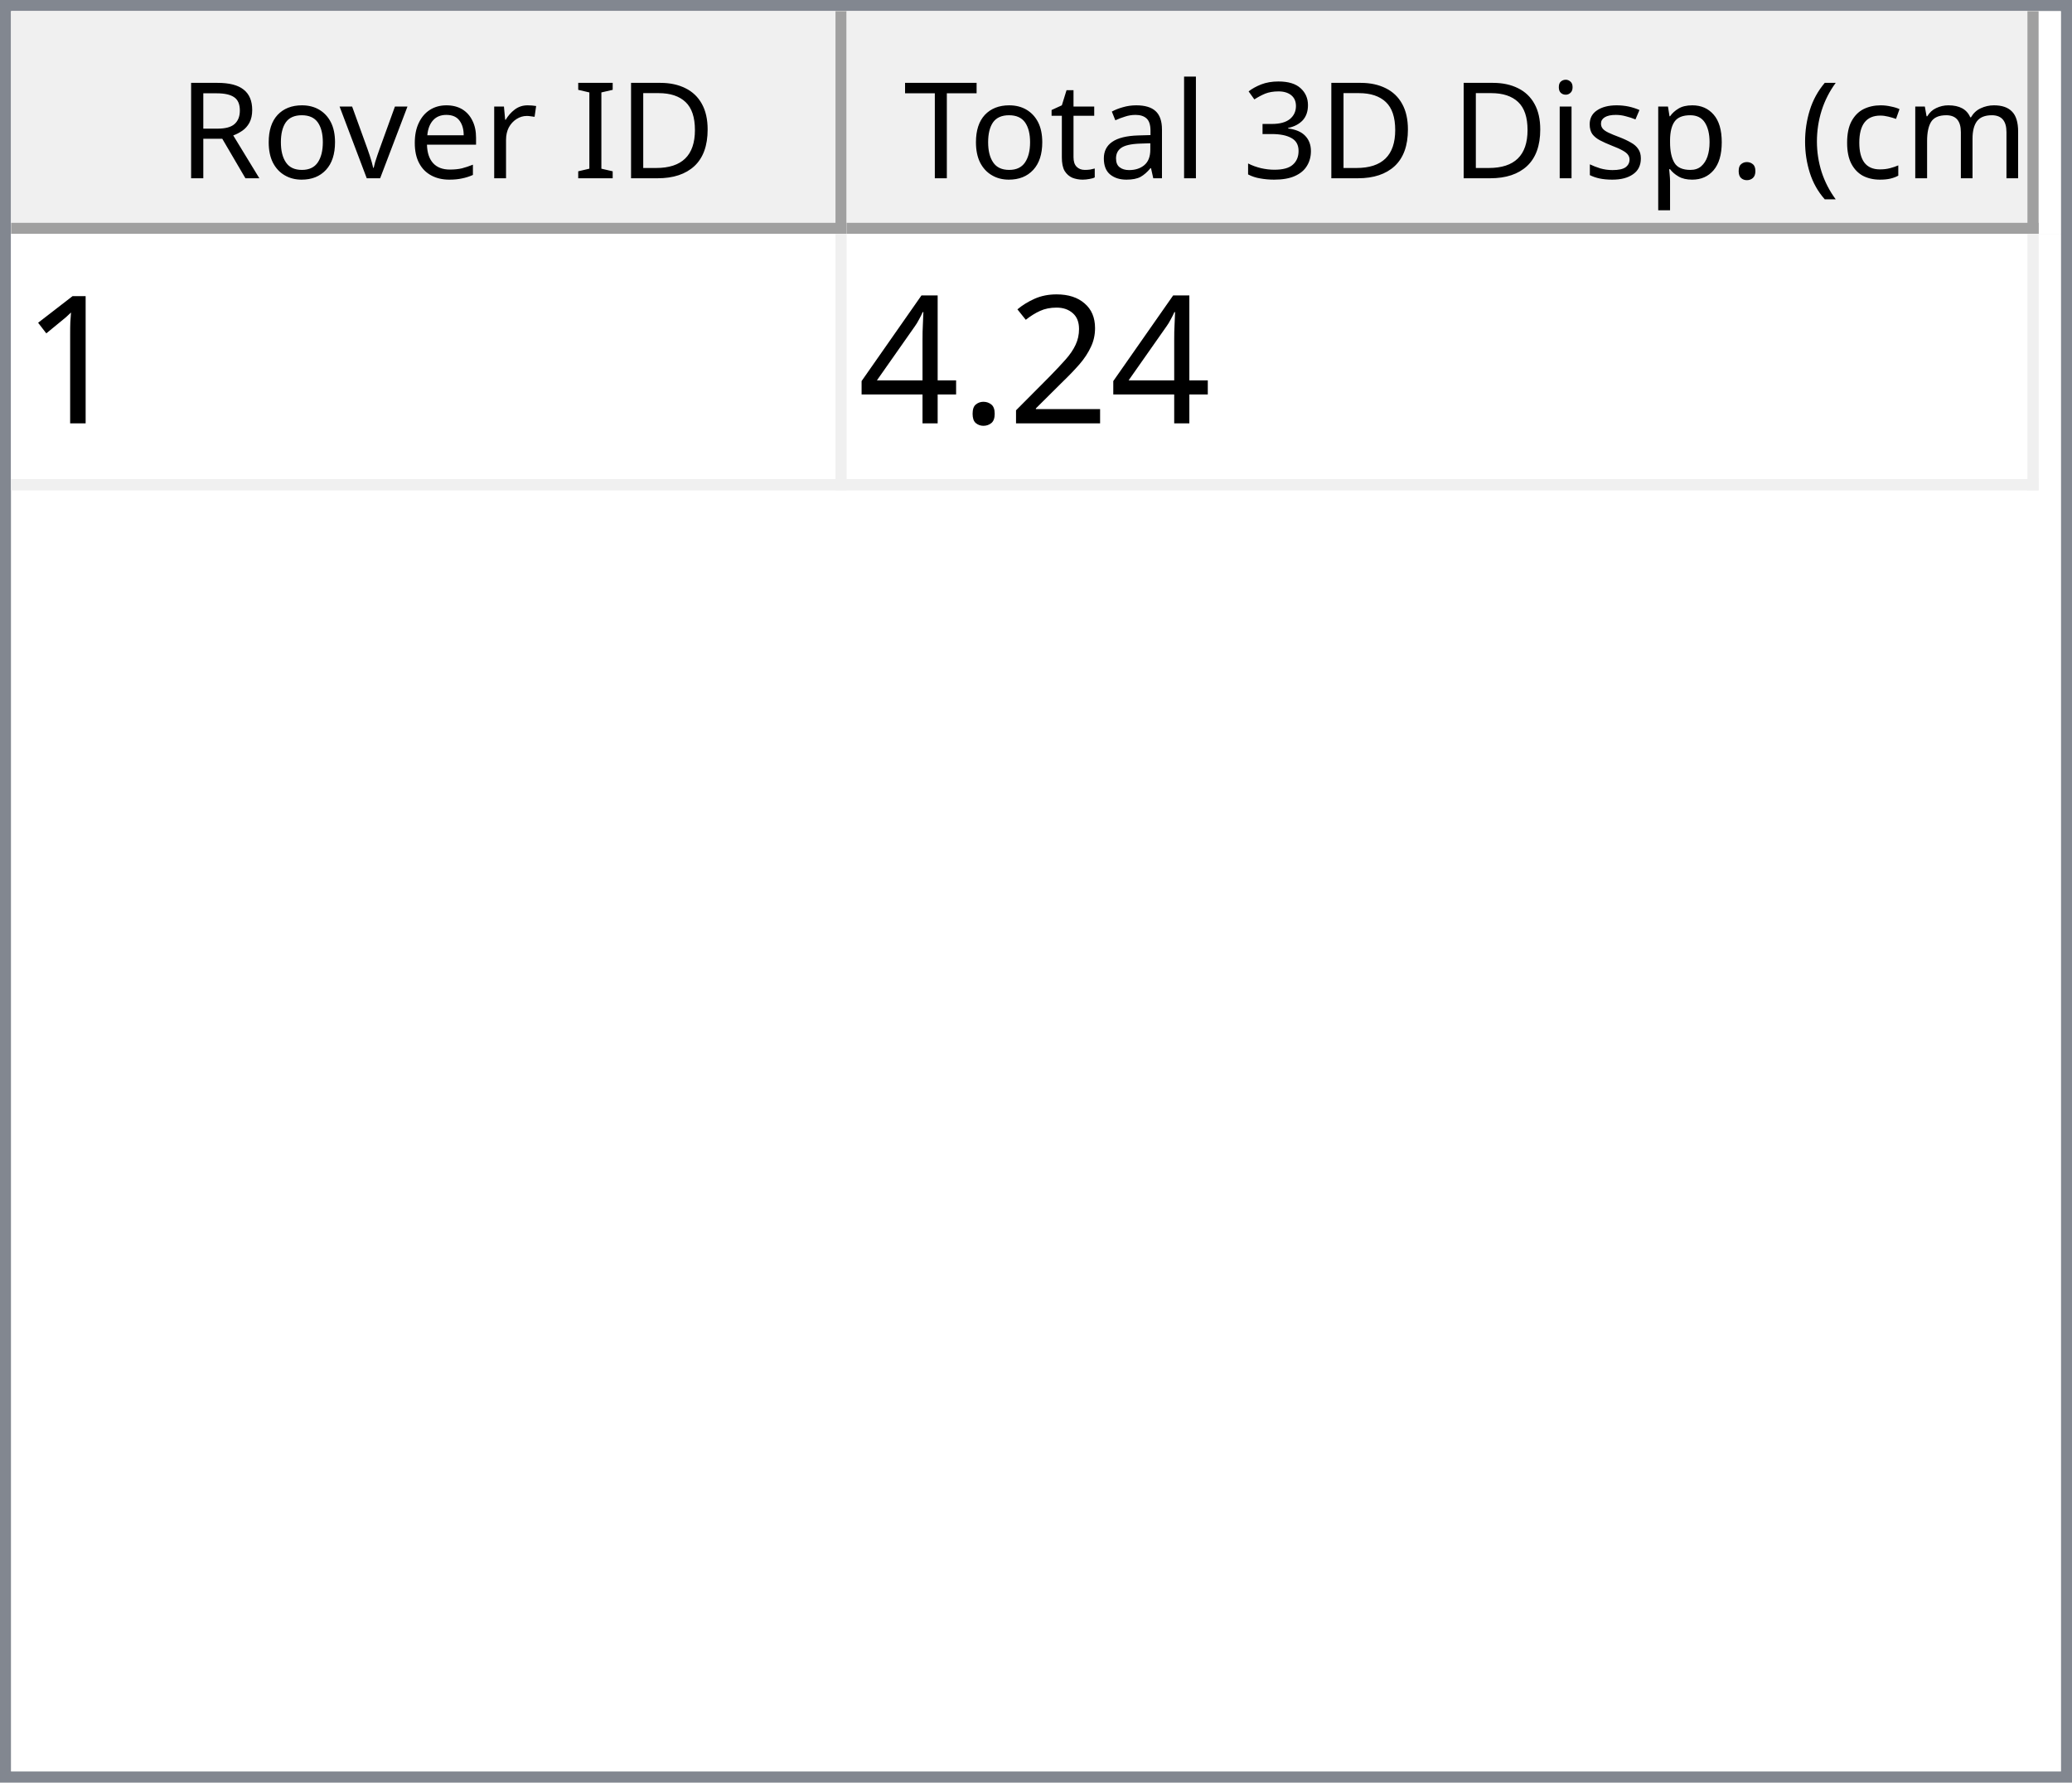
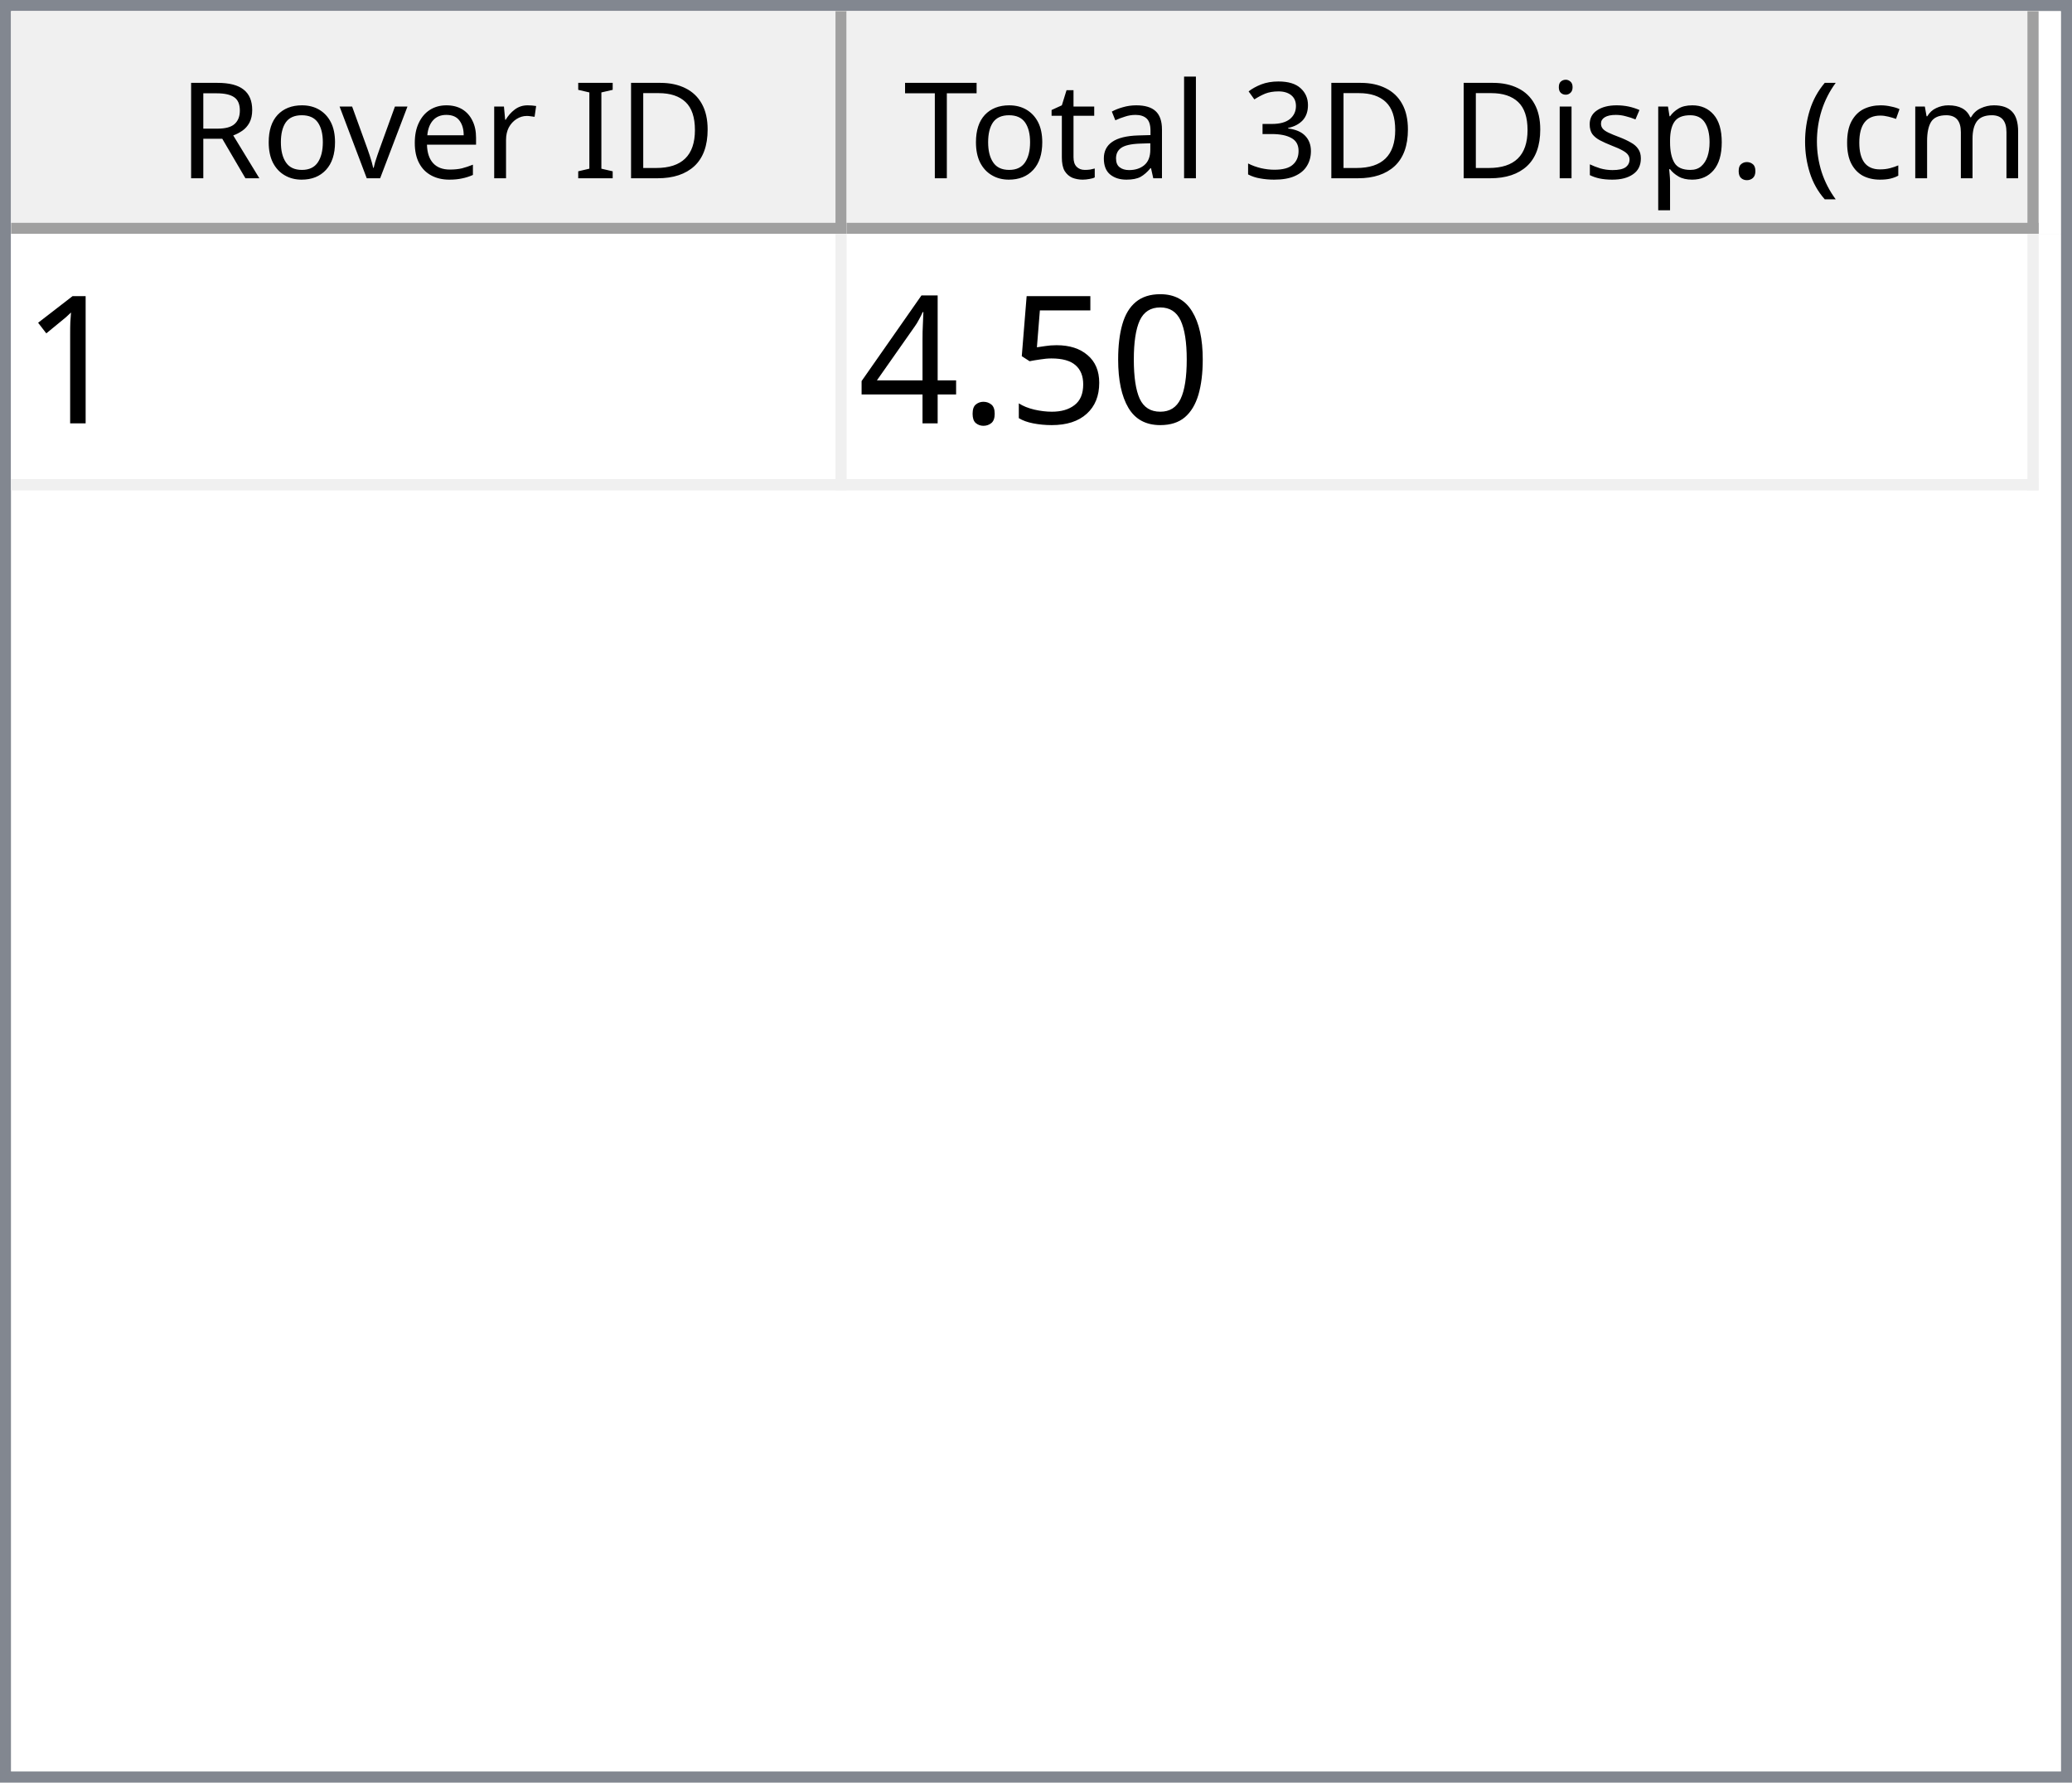
<svg xmlns="http://www.w3.org/2000/svg" style="fill-opacity:1; color-rendering:auto; color-interpolation:auto; text-rendering:auto; stroke:black; stroke-linecap:square; stroke-miterlimit:10; shape-rendering:auto; stroke-opacity:1; fill:black; stroke-dasharray:none; font-weight:normal; stroke-width:1; font-family:'Dialog'; font-style:normal; stroke-linejoin:miter; font-size:12px; stroke-dashoffset:0; image-rendering:auto;" width="186" height="160">
  <defs id="genericDefs" />
  <g>
    <defs id="defs1">
      <clipPath clipPathUnits="userSpaceOnUse" id="clipPath1">
        <path d="M0 0 L186 0 L186 160 L0 160 L0 0 Z" />
      </clipPath>
      <clipPath clipPathUnits="userSpaceOnUse" id="clipPath2">
        <path d="M0 0 L0 160 L186 160 L186 0 Z" />
      </clipPath>
      <clipPath clipPathUnits="userSpaceOnUse" id="clipPath3">
        <path d="M0 0 L0 20 L184 20 L184 0 Z" />
      </clipPath>
      <clipPath clipPathUnits="userSpaceOnUse" id="clipPath4">
        <path d="M0 0 L0 20 L75 20 L75 0 Z" />
      </clipPath>
      <clipPath clipPathUnits="userSpaceOnUse" id="clipPath5">
        <path d="M1 1 L1 19 L74 19 L74 1 Z" />
      </clipPath>
      <clipPath clipPathUnits="userSpaceOnUse" id="clipPath6">
        <path d="M0 0 L0 18 L73 18 L73 0 Z" />
      </clipPath>
      <clipPath clipPathUnits="userSpaceOnUse" id="clipPath7">
        <path d="M-0.5 -0.5 L-0.5 19.5 L74.5 19.5 L74.5 -0.5 Z" />
      </clipPath>
      <clipPath clipPathUnits="userSpaceOnUse" id="clipPath8">
        <path d="M0 0 L0 20 L107 20 L107 0 Z" />
      </clipPath>
      <clipPath clipPathUnits="userSpaceOnUse" id="clipPath9">
        <path d="M1 1 L1 19 L106 19 L106 1 Z" />
      </clipPath>
      <clipPath clipPathUnits="userSpaceOnUse" id="clipPath10">
        <path d="M0 0 L0 18 L105 18 L105 0 Z" />
      </clipPath>
      <clipPath clipPathUnits="userSpaceOnUse" id="clipPath11">
        <path d="M-0.5 -0.5 L-0.5 19.5 L106.5 19.5 L106.5 -0.5 Z" />
      </clipPath>
      <clipPath clipPathUnits="userSpaceOnUse" id="clipPath12">
        <path d="M0 0 L0 138 L184 138 L184 0 Z" />
      </clipPath>
      <clipPath clipPathUnits="userSpaceOnUse" id="clipPath13">
        <path d="M0 0 L0 23 L182 23 L182 0 Z" />
      </clipPath>
      <clipPath clipPathUnits="userSpaceOnUse" id="clipPath14">
        <path d="M-0.5 -0.5 L-0.5 22.5 L181.5 22.5 L181.5 -0.5 Z" />
      </clipPath>
      <clipPath clipPathUnits="userSpaceOnUse" id="clipPath15">
        <path d="M0 0 L0 22 L74 22 L74 0 Z" />
      </clipPath>
      <clipPath clipPathUnits="userSpaceOnUse" id="clipPath16">
        <path d="M0 0 L0 22 L106 22 L106 0 Z" />
      </clipPath>
      <font horiz-adv-x="64.551" id="font1">
        <font-face ascent="107.91" descent="25.098" units-per-em="100" style="font-style:normal; font-family:Segoe UI; font-weight:normal;" />
        <missing-glyph horiz-adv-x="64.551" d="M8.109 0 L8.109 68.266 L56.453 68.266 L56.453 0 L8.109 0 ZM15.328 7.234 L49.219 7.234 L49.219 61.031 L15.328 61.031 L15.328 7.234 Z" />
        <glyph unicode="D" horiz-adv-x="70.117" d="M9.188 0 L9.188 70.016 L28.516 70.016 Q65.531 70.016 65.531 35.891 Q65.531 19.672 55.25 9.836 Q44.969 0 27.734 0 L9.188 0 ZM17.391 62.594 L17.391 7.422 L27.828 7.422 Q41.609 7.422 49.273 14.797 Q56.938 22.172 56.938 35.688 Q56.938 62.594 28.328 62.594 L17.391 62.594 Z" />
        <glyph unicode="I" horiz-adv-x="26.611" d="M17.391 0 L9.188 0 L9.188 70.016 L17.391 70.016 L17.391 0 Z" />
        <glyph unicode=" " horiz-adv-x="27.393" d="" />
        <glyph unicode="r" horiz-adv-x="34.766" d="M34.188 41.891 Q32.078 43.5 28.125 43.5 Q23 43.5 19.555 38.672 Q16.109 33.844 16.109 25.484 L16.109 0 L8.109 0 L8.109 50 L16.109 50 L16.109 39.703 L16.312 39.703 Q18.016 44.969 21.531 47.922 Q25.047 50.875 29.391 50.875 Q32.516 50.875 34.188 50.203 L34.188 41.891 Z" />
        <glyph unicode="e" horiz-adv-x="52.295" d="M48.297 23 L12.984 23 Q13.188 14.656 17.484 10.109 Q21.781 5.562 29.297 5.562 Q37.75 5.562 44.828 11.141 L44.828 3.609 Q38.234 -1.172 27.391 -1.172 Q16.797 -1.172 10.742 5.641 Q4.688 12.453 4.688 24.812 Q4.688 36.469 11.305 43.82 Q17.922 51.172 27.734 51.172 Q37.547 51.172 42.922 44.828 Q48.297 38.484 48.297 27.203 L48.297 23 ZM40.094 29.781 Q40.047 36.719 36.75 40.578 Q33.453 44.438 27.594 44.438 Q21.922 44.438 17.969 40.383 Q14.016 36.328 13.094 29.781 L40.094 29.781 Z" />
        <glyph unicode="v" horiz-adv-x="47.9" d="M47.406 50 L27.484 0 L19.625 0 L0.688 50 L9.469 50 L22.172 13.672 Q23.578 9.672 23.922 6.688 L24.125 6.688 Q24.609 10.453 25.688 13.484 L38.969 50 L47.406 50 Z" />
        <glyph unicode="o" horiz-adv-x="58.594" d="M29 -1.172 Q17.922 -1.172 11.305 5.836 Q4.688 12.844 4.688 24.422 Q4.688 37.016 11.57 44.094 Q18.453 51.172 30.172 51.172 Q41.359 51.172 47.633 44.289 Q53.906 37.406 53.906 25.203 Q53.906 13.234 47.141 6.031 Q40.375 -1.172 29 -1.172 ZM29.594 44.438 Q21.875 44.438 17.383 39.188 Q12.891 33.938 12.891 24.703 Q12.891 15.828 17.43 10.695 Q21.969 5.562 29.594 5.562 Q37.359 5.562 41.531 10.594 Q45.703 15.625 45.703 24.906 Q45.703 34.281 41.531 39.359 Q37.359 44.438 29.594 44.438 Z" />
        <glyph unicode="R" horiz-adv-x="59.814" d="M59.375 0 L49.609 0 L37.891 19.625 Q36.281 22.359 34.766 24.289 Q33.25 26.219 31.664 27.438 Q30.078 28.656 28.25 29.219 Q26.422 29.781 24.125 29.781 L17.391 29.781 L17.391 0 L9.188 0 L9.188 70.016 L30.078 70.016 Q34.672 70.016 38.555 68.867 Q42.438 67.719 45.289 65.375 Q48.141 63.031 49.758 59.547 Q51.375 56.062 51.375 51.375 Q51.375 47.703 50.273 44.656 Q49.172 41.609 47.148 39.211 Q45.125 36.812 42.266 35.133 Q39.406 33.453 35.844 32.516 L35.844 32.328 Q37.594 31.547 38.891 30.547 Q40.188 29.547 41.359 28.18 Q42.531 26.812 43.68 25.078 Q44.828 23.344 46.234 21.047 L59.375 0 ZM17.391 62.594 L17.391 37.203 L28.516 37.203 Q31.594 37.203 34.203 38.133 Q36.812 39.062 38.719 40.797 Q40.625 42.531 41.703 45.047 Q42.781 47.562 42.781 50.688 Q42.781 56.297 39.141 59.445 Q35.5 62.594 28.609 62.594 L17.391 62.594 Z" />
        <glyph unicode=")" horiz-adv-x="30.176" d="M8.297 -15.922 L1.172 -15.922 Q16.406 2.344 16.406 26.812 Q16.406 51.469 1.078 70.016 L8.297 70.016 Q23.531 52.156 23.531 26.703 Q23.531 1.375 8.297 -15.922 Z" />
        <glyph unicode="m" horiz-adv-x="86.133" d="M79.109 0 L71.094 0 L71.094 28.719 Q71.094 37.016 68.531 40.727 Q65.969 44.438 59.906 44.438 Q54.781 44.438 51.195 39.75 Q47.609 35.062 47.609 28.516 L47.609 0 L39.594 0 L39.594 29.688 Q39.594 44.438 28.219 44.438 Q22.953 44.438 19.531 40.016 Q16.109 35.594 16.109 28.516 L16.109 0 L8.109 0 L8.109 50 L16.109 50 L16.109 42.094 L16.312 42.094 Q21.625 51.172 31.844 51.172 Q36.969 51.172 40.773 48.312 Q44.578 45.453 46 40.828 Q51.562 51.172 62.594 51.172 Q79.109 51.172 79.109 30.812 L79.109 0 Z" />
        <glyph unicode="c" horiz-adv-x="46.191" d="M42.188 2.297 Q36.422 -1.172 28.516 -1.172 Q17.828 -1.172 11.258 5.789 Q4.688 12.75 4.688 23.828 Q4.688 36.188 11.766 43.68 Q18.844 51.172 30.672 51.172 Q37.25 51.172 42.281 48.734 L42.281 40.531 Q36.719 44.438 30.375 44.438 Q22.703 44.438 17.797 38.945 Q12.891 33.453 12.891 24.516 Q12.891 15.719 17.508 10.641 Q22.125 5.562 29.891 5.562 Q36.422 5.562 42.188 9.906 L42.188 2.297 Z" />
        <glyph unicode="(" horiz-adv-x="30.176" d="M29.109 -15.922 L21.969 -15.922 Q6.844 1.375 6.844 26.703 Q6.844 52.156 21.969 70.016 L29.203 70.016 Q13.875 51.469 13.875 26.812 Q13.875 2.344 29.109 -15.922 Z" />
        <glyph unicode="." horiz-adv-x="21.68" d="M10.891 -1.078 Q8.641 -1.078 7.055 0.539 Q5.469 2.156 5.469 4.391 Q5.469 6.641 7.055 8.273 Q8.641 9.906 10.891 9.906 Q13.188 9.906 14.797 8.273 Q16.406 6.641 16.406 4.391 Q16.406 2.156 14.797 0.539 Q13.188 -1.078 10.891 -1.078 Z" />
        <glyph unicode="p" horiz-adv-x="58.789" d="M16.312 7.234 L16.109 7.234 L16.109 -23 L8.109 -23 L8.109 50 L16.109 50 L16.109 41.219 L16.312 41.219 Q22.219 51.172 33.594 51.172 Q43.266 51.172 48.688 44.461 Q54.109 37.75 54.109 26.469 Q54.109 13.922 48 6.375 Q41.891 -1.172 31.297 -1.172 Q21.578 -1.172 16.312 7.234 ZM16.109 27.391 L16.109 20.406 Q16.109 14.203 20.141 9.883 Q24.172 5.562 30.375 5.562 Q37.641 5.562 41.773 11.133 Q45.906 16.703 45.906 26.609 Q45.906 34.969 42.047 39.703 Q38.188 44.438 31.594 44.438 Q24.609 44.438 20.359 39.578 Q16.109 34.719 16.109 27.391 Z" />
        <glyph unicode="s" horiz-adv-x="42.432" d="M5.078 1.812 L5.078 10.406 Q11.625 5.562 19.484 5.562 Q30.031 5.562 30.031 12.594 Q30.031 14.594 29.125 15.992 Q28.219 17.391 26.68 18.461 Q25.141 19.531 23.07 20.383 Q21 21.234 18.609 22.172 Q15.281 23.484 12.766 24.828 Q10.25 26.172 8.57 27.859 Q6.891 29.547 6.031 31.695 Q5.172 33.844 5.172 36.719 Q5.172 40.234 6.789 42.945 Q8.406 45.656 11.086 47.484 Q13.766 49.312 17.211 50.242 Q20.656 51.172 24.312 51.172 Q30.812 51.172 35.938 48.922 L35.938 40.828 Q30.422 44.438 23.25 44.438 Q21 44.438 19.195 43.922 Q17.391 43.406 16.094 42.477 Q14.797 41.547 14.086 40.258 Q13.375 38.969 13.375 37.406 Q13.375 35.453 14.086 34.133 Q14.797 32.812 16.164 31.789 Q17.531 30.766 19.484 29.938 Q21.438 29.109 23.922 28.125 Q27.25 26.859 29.883 25.516 Q32.516 24.172 34.375 22.484 Q36.234 20.797 37.234 18.602 Q38.234 16.406 38.234 13.375 Q38.234 9.672 36.602 6.938 Q34.969 4.203 32.234 2.398 Q29.5 0.594 25.93 -0.289 Q22.359 -1.172 18.453 -1.172 Q10.75 -1.172 5.078 1.812 Z" />
        <glyph unicode="i" horiz-adv-x="24.219" d="M12.203 62.703 Q10.062 62.703 8.547 64.164 Q7.031 65.625 7.031 67.875 Q7.031 70.125 8.547 71.609 Q10.062 73.094 12.203 73.094 Q14.406 73.094 15.945 71.609 Q17.484 70.125 17.484 67.875 Q17.484 65.719 15.945 64.211 Q14.406 62.703 12.203 62.703 ZM16.109 0 L8.109 0 L8.109 50 L16.109 50 L16.109 0 Z" />
        <glyph unicode="3" horiz-adv-x="53.906" d="M46.531 19.828 Q46.531 15.094 44.75 11.211 Q42.969 7.328 39.719 4.57 Q36.469 1.812 31.93 0.297 Q27.391 -1.219 21.922 -1.219 Q11.922 -1.219 6 2.594 L6 11.188 Q13.094 5.609 22.219 5.609 Q25.875 5.609 28.828 6.539 Q31.781 7.469 33.906 9.227 Q36.031 10.984 37.18 13.477 Q38.328 15.969 38.328 19.094 Q38.328 32.812 18.797 32.812 L12.984 32.812 L12.984 39.594 L18.5 39.594 Q35.797 39.594 35.797 52.484 Q35.797 64.406 22.609 64.406 Q15.188 64.406 8.688 59.422 L8.688 67.188 Q15.375 71.188 24.609 71.188 Q29 71.188 32.57 69.969 Q36.141 68.75 38.68 66.555 Q41.219 64.359 42.609 61.281 Q44 58.203 44 54.5 Q44 40.672 30.031 36.719 L30.031 36.531 Q33.594 36.141 36.625 34.797 Q39.656 33.453 41.852 31.305 Q44.047 29.156 45.289 26.25 Q46.531 23.344 46.531 19.828 Z" />
        <glyph unicode="l" horiz-adv-x="24.219" d="M16.109 0 L8.109 0 L8.109 74.031 L16.109 74.031 L16.109 0 Z" />
        <glyph unicode="a" horiz-adv-x="50.879" d="M43.891 0 L35.891 0 L35.891 7.812 L35.688 7.812 Q30.469 -1.172 20.312 -1.172 Q12.844 -1.172 8.617 2.781 Q4.391 6.734 4.391 13.281 Q4.391 27.297 20.906 29.594 L35.891 31.688 Q35.891 44.438 25.594 44.438 Q16.547 44.438 9.281 38.281 L9.281 46.484 Q16.656 51.172 26.266 51.172 Q43.891 51.172 43.891 32.516 L43.891 0 ZM35.891 25.297 L23.828 23.641 Q18.266 22.859 15.43 20.875 Q12.594 18.891 12.594 13.875 Q12.594 10.203 15.211 7.883 Q17.828 5.562 22.172 5.562 Q28.125 5.562 32.008 9.742 Q35.891 13.922 35.891 20.312 L35.891 25.297 Z" />
        <glyph unicode="t" horiz-adv-x="33.887" d="M31.297 0.484 Q28.469 -1.078 23.828 -1.078 Q10.688 -1.078 10.688 13.578 L10.688 43.172 L2.094 43.172 L2.094 50 L10.688 50 L10.688 62.203 L18.703 64.797 L18.703 50 L31.297 50 L31.297 43.172 L18.703 43.172 L18.703 14.984 Q18.703 9.969 20.414 7.82 Q22.125 5.672 26.078 5.672 Q29.109 5.672 31.297 7.328 L31.297 0.484 Z" />
        <glyph unicode="T" horiz-adv-x="52.393" d="M50.594 62.594 L30.375 62.594 L30.375 0 L22.172 0 L22.172 62.594 L2 62.594 L2 70.016 L50.594 70.016 L50.594 62.594 Z" />
      </font>
      <font horiz-adv-x="75.0" id="font2">
        <font-face ascent="100.537" descent="21.973" units-per-em="100" style="font-style:normal; font-family:sans-serif; font-weight:normal;" />
        <missing-glyph horiz-adv-x="75.0" d="M12.5 0 L12.5 62.5 L62.5 62.5 L62.5 0 L12.5 0 ZM14.062 1.562 L60.938 1.562 L60.938 60.938 L14.062 60.938 L14.062 1.562 Z" />
        <glyph unicode="1" horiz-adv-x="55.615" d="M37.25 0 L28.469 0 L28.469 56 Q25.297 52.984 20.141 49.953 Q14.984 46.922 10.891 45.406 L10.891 53.906 Q18.266 57.375 23.781 62.305 Q29.297 67.234 31.594 71.875 L37.25 71.875 L37.25 0 Z" />
-         <glyph unicode="2" horiz-adv-x="55.615" d="M50.344 8.453 L50.344 0 L3.031 0 Q2.938 3.172 4.047 6.109 Q5.859 10.938 9.836 15.625 Q13.812 20.312 21.344 26.469 Q33.016 36.031 37.117 41.625 Q41.219 47.219 41.219 52.203 Q41.219 57.422 37.477 61.008 Q33.734 64.594 27.734 64.594 Q21.391 64.594 17.578 60.789 Q13.766 56.984 13.719 50.25 L4.688 51.172 Q5.609 61.281 11.664 66.578 Q17.719 71.875 27.938 71.875 Q38.234 71.875 44.242 66.164 Q50.25 60.453 50.25 52 Q50.25 47.703 48.492 43.555 Q46.734 39.406 42.656 34.812 Q38.578 30.219 29.109 22.219 Q21.188 15.578 18.945 13.211 Q16.703 10.844 15.234 8.453 L50.344 8.453 Z" />
+         <glyph unicode="0" horiz-adv-x="55.615" d="M4.156 35.297 Q4.156 48 6.766 55.742 Q9.375 63.484 14.523 67.68 Q19.672 71.875 27.484 71.875 Q33.25 71.875 37.594 69.555 Q41.938 67.234 44.773 62.867 Q47.609 58.5 49.219 52.227 Q50.828 45.953 50.828 35.297 Q50.828 22.703 48.242 14.969 Q45.656 7.234 40.508 3.008 Q35.359 -1.219 27.484 -1.219 Q17.141 -1.219 11.234 6.203 Q4.156 15.141 4.156 35.297 ZM13.188 35.297 Q13.188 17.672 17.312 11.836 Q21.438 6 27.484 6 Q33.547 6 37.672 11.859 Q41.797 17.719 41.797 35.297 Q41.797 52.984 37.672 58.789 Q33.547 64.594 27.391 64.594 Q21.344 64.594 17.719 59.469 Q13.188 52.938 13.188 35.297 Z" />
+         <glyph unicode="5" horiz-adv-x="55.615" d="M4.156 18.75 L13.375 19.531 Q14.406 12.797 18.141 9.398 Q21.875 6 27.156 6 Q33.5 6 37.891 10.789 Q42.281 15.578 42.281 23.484 Q42.281 31 38.062 35.352 Q33.844 39.703 27 39.703 Q22.75 39.703 19.336 37.773 Q15.922 35.844 13.969 32.766 L5.719 33.844 L12.641 70.609 L48.25 70.609 L48.25 62.203 L19.672 62.203 L15.828 42.969 Q22.266 47.469 29.344 47.469 Q38.719 47.469 45.164 40.969 Q51.609 34.469 51.609 24.266 Q51.609 14.547 45.953 7.469 Q39.062 -1.219 27.156 -1.219 Q17.391 -1.219 11.211 4.25 Q5.031 9.719 4.156 18.75 Z" />
        <glyph unicode="." horiz-adv-x="27.783" d="M9.078 0 L9.078 10.016 L19.094 10.016 L19.094 0 L9.078 0 Z" />
        <glyph unicode="4" horiz-adv-x="55.615" d="M32.328 0 L32.328 17.141 L1.266 17.141 L1.266 25.203 L33.938 71.578 L41.109 71.578 L41.109 25.203 L50.781 25.203 L50.781 17.141 L41.109 17.141 L41.109 0 L32.328 0 ZM32.328 25.203 L32.328 57.469 L9.906 25.203 L32.328 25.203 Z" />
      </font>
    </defs>
    <g style="fill:white; stroke:white;">
      <rect x="0" y="0" width="186" style="clip-path:url(#clipPath1); stroke:none;" height="160" />
    </g>
    <g style="fill:white; text-rendering:optimizeSpeed; color-rendering:optimizeSpeed; image-rendering:optimizeSpeed; shape-rendering:crispEdges; stroke:white; color-interpolation:sRGB;">
      <rect x="0" width="186" height="160" y="0" style="stroke:none;" />
      <path style="stroke:none;" d="M0 160 L186 160 L186 0 L0 0 Z" />
    </g>
    <g style="fill:rgb(240,240,240); font-family:'Segoe UI'; stroke:rgb(240,240,240);">
      <rect x="0" y="0" width="186" style="clip-path:url(#clipPath2); stroke:none;" height="160" />
    </g>
    <g style="fill:rgb(130,135,144); font-family:'Segoe UI'; stroke:rgb(130,135,144);">
      <path d="M0 0 L186 0 L186 160 L0 160 L0 0 ZM1 1 L185 1 L185 159 L1 159 L1 1 Z" style="fill-rule:evenodd; clip-path:url(#clipPath2); stroke:none;" />
    </g>
    <g style="fill:white; font-family:'Segoe UI'; stroke:white;" transform="translate(1,1)">
      <rect x="0" y="0" width="184" style="clip-path:url(#clipPath3); stroke:none;" height="20" />
    </g>
    <g style="fill:rgb(240,240,240); font-family:'Segoe UI'; stroke:rgb(240,240,240);" transform="translate(1,1)">
      <rect x="0" y="0" width="75" style="clip-path:url(#clipPath4); stroke:none;" height="20" />
    </g>
    <g style="font-family:'Segoe UI';" transform="translate(2,2)">
      <text x="14" xml:space="preserve" y="14" style="clip-path:url(#clipPath6); stroke:none;">Rover ID</text>
    </g>
    <g style="fill:rgb(160,160,160); font-family:'Segoe UI'; stroke:rgb(160,160,160); stroke-linejoin:bevel;" transform="translate(1.5,1.5)">
      <line x1="74" x2="74" y1="0" style="fill:none; clip-path:url(#clipPath7);" y2="19" />
    </g>
    <g style="fill:rgb(160,160,160); font-family:'Segoe UI'; stroke:rgb(160,160,160); stroke-linejoin:bevel;" transform="matrix(1,0,0,1,1,1) translate(0.5,0.5)">
      <line x1="0" x2="74" y1="19" style="fill:none; clip-path:url(#clipPath7);" y2="19" />
    </g>
    <g style="fill:rgb(240,240,240); font-family:'Segoe UI'; stroke:rgb(240,240,240);" transform="translate(76,1)">
      <rect x="0" y="0" width="107" style="clip-path:url(#clipPath8); stroke:none;" height="20" />
    </g>
    <g style="font-family:'Segoe UI';" transform="translate(77,2)">
      <text x="1" xml:space="preserve" y="14" style="clip-path:url(#clipPath10); stroke:none;"> Total 3D Disp. (cm)</text>
    </g>
    <g style="fill:rgb(160,160,160); font-family:'Segoe UI'; stroke:rgb(160,160,160); stroke-linejoin:bevel;" transform="translate(76.5,1.5)">
      <line x1="106" x2="106" y1="0" style="fill:none; clip-path:url(#clipPath11);" y2="19" />
    </g>
    <g style="fill:rgb(160,160,160); font-family:'Segoe UI'; stroke:rgb(160,160,160); stroke-linejoin:bevel;" transform="matrix(1,0,0,1,76,1) translate(0.5,0.5)">
      <line x1="0" x2="106" y1="19" style="fill:none; clip-path:url(#clipPath11);" y2="19" />
    </g>
    <g style="fill:white; font-family:'Segoe UI'; stroke:white;" transform="translate(1,21)">
      <rect x="0" y="0" width="184" style="clip-path:url(#clipPath12); stroke:none;" height="138" />
    </g>
    <g style="fill:rgb(240,240,240); font-size:16px; font-family:sans-serif; stroke:rgb(240,240,240);" transform="translate(1,21)">
      <rect x="0" y="0" width="182" style="clip-path:url(#clipPath13); stroke:none;" height="23" />
      <line transform="translate(0.5,0.5)" x1="0" x2="181" y1="22" style="clip-path:url(#clipPath14); fill:none; stroke-linejoin:bevel;" y2="22" />
    </g>
    <g transform="matrix(1,0,0,1,1,21) translate(0.5,0.5)" style="fill:rgb(240,240,240); font-size:16px; font-family:sans-serif; stroke:rgb(240,240,240); stroke-linejoin:bevel;">
      <line x1="74" x2="74" y1="0" style="fill:none; clip-path:url(#clipPath14);" y2="22" />
    </g>
    <g transform="matrix(1,0,0,1,1,21) translate(0.5,0.5)" style="fill:rgb(240,240,240); font-size:16px; font-family:sans-serif; stroke:rgb(240,240,240); stroke-linejoin:bevel;">
      <line x1="181" x2="181" y1="0" style="fill:none; clip-path:url(#clipPath14);" y2="22" />
    </g>
    <g style="fill:white; font-size:16px; font-family:sans-serif; stroke:white;" transform="matrix(1,0,0,1,1,21)">
      <rect x="0" y="0" width="74" style="clip-path:url(#clipPath15); stroke:none;" height="22" />
      <text x="1" y="17" style="fill:black; clip-path:url(#clipPath15); stroke:none;" xml:space="preserve">1</text>
    </g>
    <g style="fill:white; font-size:16px; font-family:sans-serif; stroke:white;" transform="matrix(1,0,0,1,1,21) translate(75,0)">
      <rect x="0" y="0" width="106" style="clip-path:url(#clipPath16); stroke:none;" height="22" />
-       <text x="1" y="17" style="fill:black; clip-path:url(#clipPath16); stroke:none;" xml:space="preserve">4.24</text>
+       <text x="1" y="17" style="fill:black; clip-path:url(#clipPath16); stroke:none;" xml:space="preserve">4.50</text>
    </g>
  </g>
</svg>
